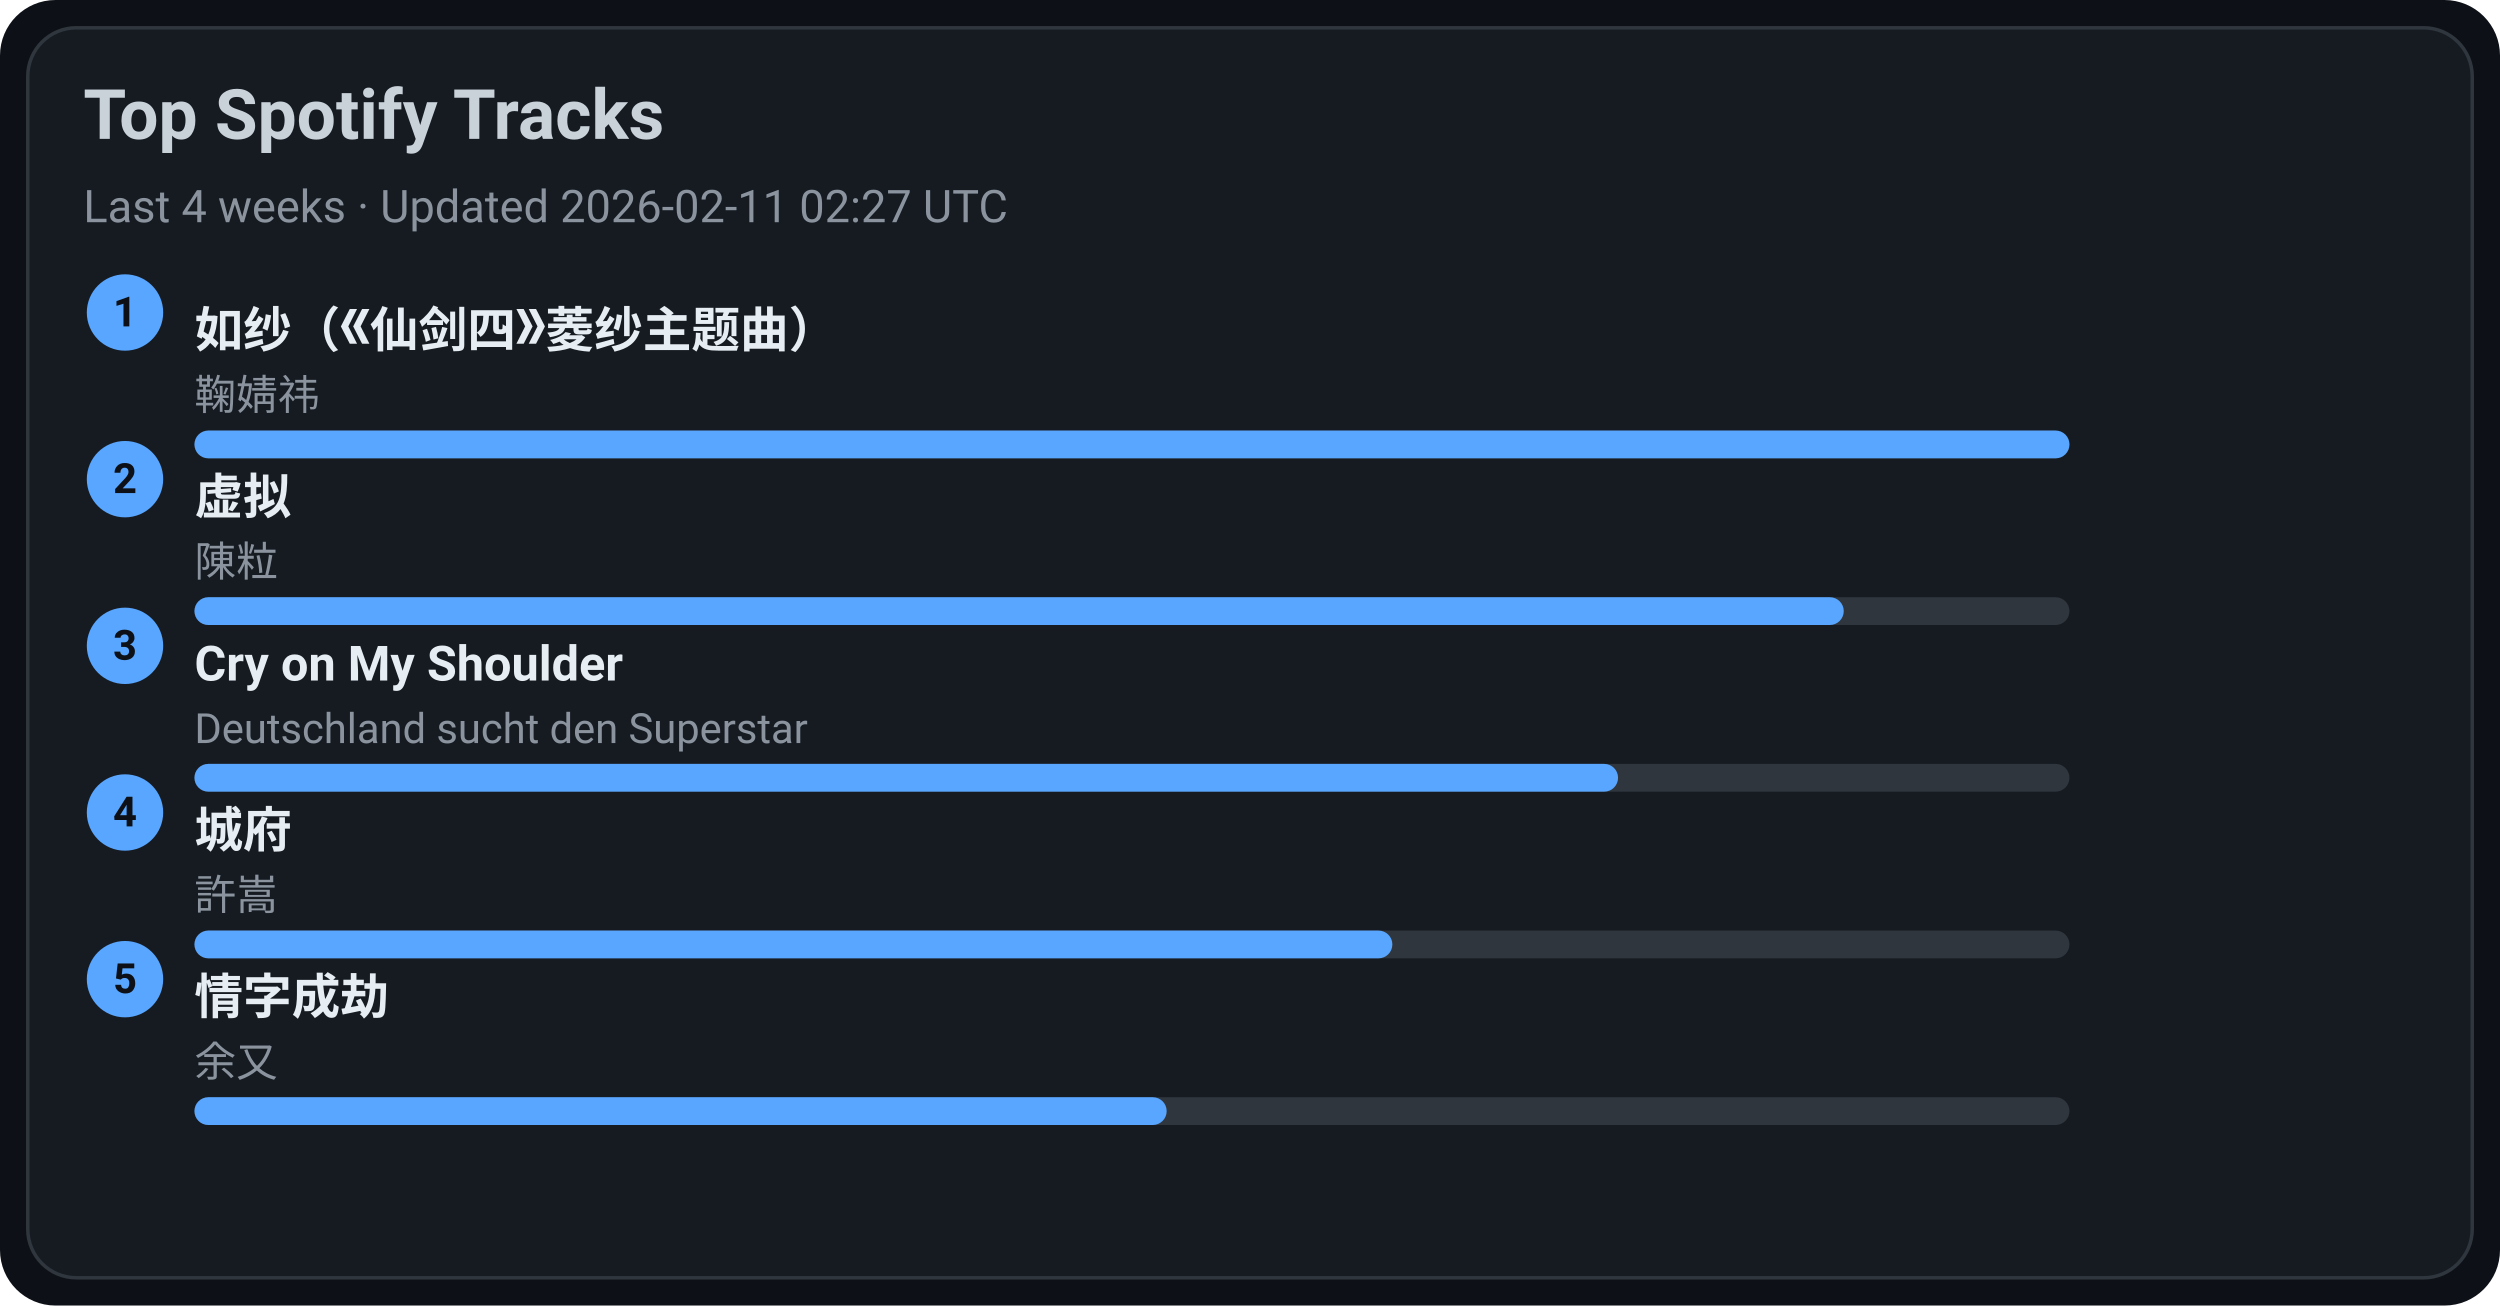
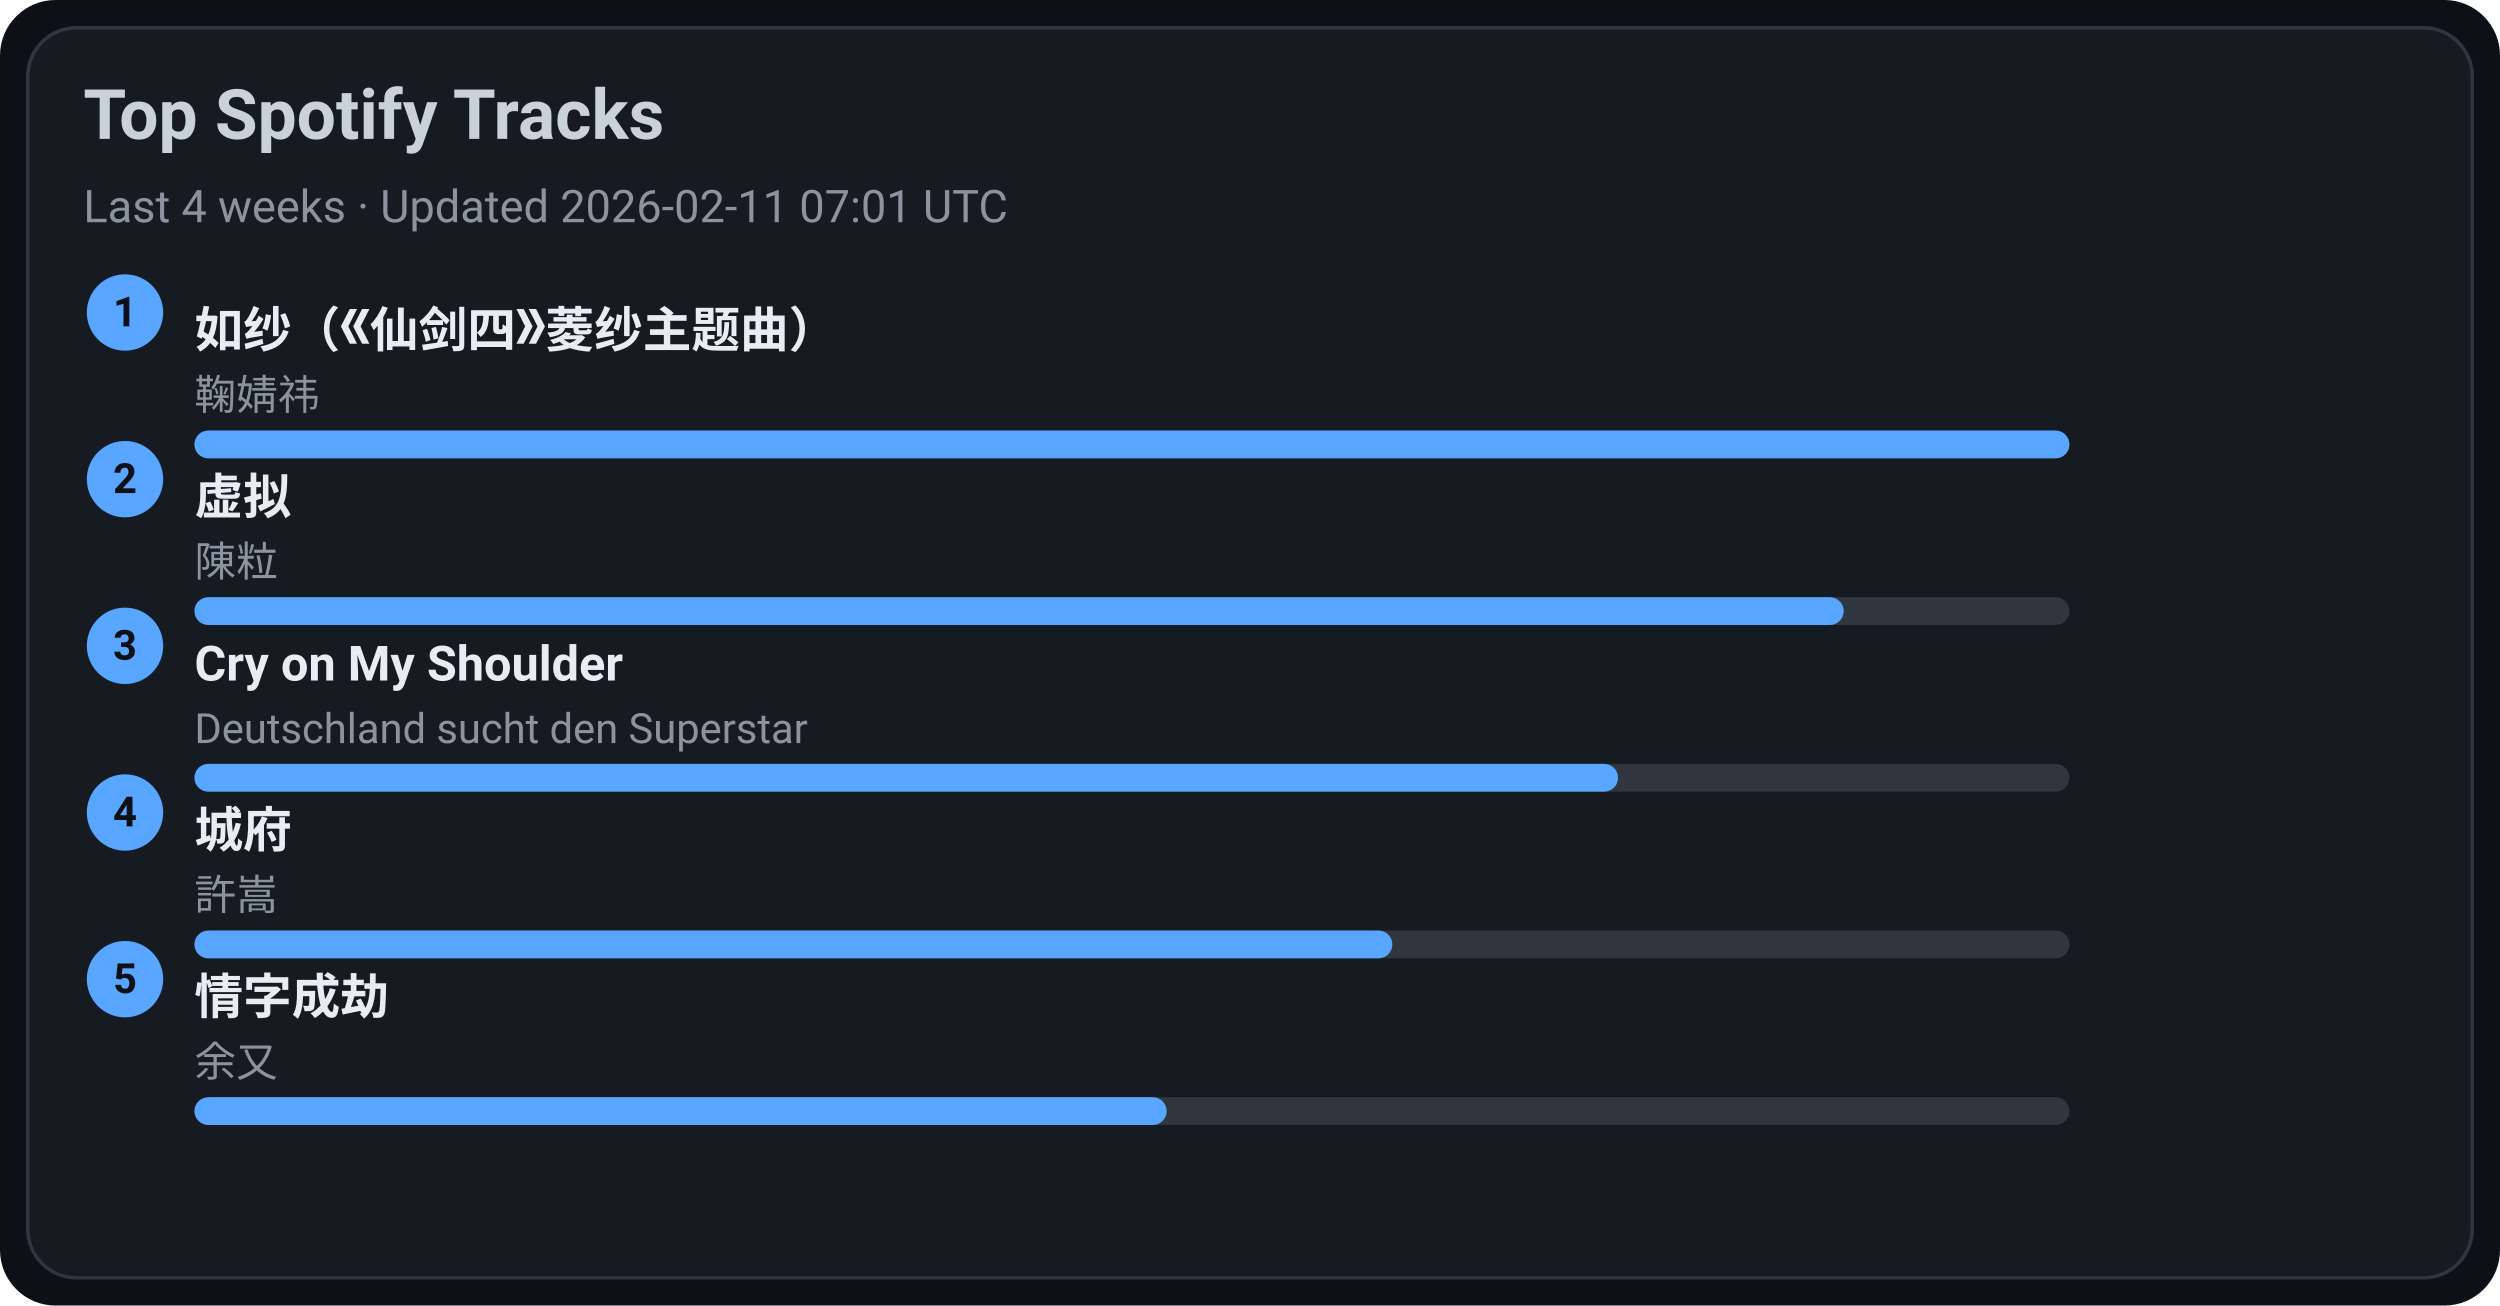
<svg xmlns="http://www.w3.org/2000/svg" width="720" height="376" viewBox="0 0 720 376">
  <style>text{font-family:-apple-system,BlinkMacSystemFont,Segoe UI,Roboto,Ubuntu,Helvetica Neue,Arial,Noto Sans,sans-serif}</style>
  <rect width="720" height="376" rx="16" fill="#0d1117" />
  <rect x="8" y="8" width="704" height="360" rx="14" fill="#161b22" stroke="#30363d" />
  <text x="24" y="40" font-size="20" fill="#c9d1d9" font-weight="600">Top Spotify Tracks</text>
-   <text x="24" y="64" font-size="13" fill="#8b949e">Last 4 weeks · Updated 2026-02-11 02:27 UTC</text>
+   <text x="24" y="64" font-size="13" fill="#8b949e">Last 4 weeks · Updated 2026-02-11 07:01 UTC</text>
  <circle cx="36" cy="90" r="11" fill="#58a6ff" />
  <text x="36" y="94" text-anchor="middle" font-size="12" fill="#0d1117" font-weight="700">1</text>
  <a href="https://open.spotify.com/track/69FUNgvEVkNbHq43lgvdme" target="_blank" rel="noopener noreferrer">
    <text x="56" y="100" font-size="14" fill="#e6edf3" font-weight="600">如纱（《仙剑四》菱纱主题曲）</text>
  </a>
  <text x="56" y="118" font-size="12" fill="#8b949e">鞠婧祎</text>
  <rect x="56" y="124" width="540" height="8" rx="4" fill="#30363d" />
  <rect x="56" y="124" width="540" height="8" rx="4" fill="#58a6ff" />
  <circle cx="36" cy="138" r="11" fill="#58a6ff" />
  <text x="36" y="142" text-anchor="middle" font-size="12" fill="#0d1117" font-weight="700">2</text>
  <a href="https://open.spotify.com/track/5l9sg05BhpfsdLfRvjGsAf" target="_blank" rel="noopener noreferrer">
    <text x="56" y="148" font-size="14" fill="#e6edf3" font-weight="600">虚拟</text>
  </a>
  <text x="56" y="166" font-size="12" fill="#8b949e">陳粒</text>
  <rect x="56" y="172" width="540" height="8" rx="4" fill="#30363d" />
  <rect x="56" y="172" width="475" height="8" rx="4" fill="#58a6ff" />
  <circle cx="36" cy="186" r="11" fill="#58a6ff" />
  <text x="36" y="190" text-anchor="middle" font-size="12" fill="#0d1117" font-weight="700">3</text>
  <a href="https://open.spotify.com/track/6usmG2MoD0C0Lc2pNgCVWV" target="_blank" rel="noopener noreferrer">
    <text x="56" y="196" font-size="14" fill="#e6edf3" font-weight="600">Cry on My Shoulder</text>
  </a>
  <text x="56" y="214" font-size="12" fill="#8b949e">Deutschland sucht den Superstar</text>
  <rect x="56" y="220" width="540" height="8" rx="4" fill="#30363d" />
  <rect x="56" y="220" width="410" height="8" rx="4" fill="#58a6ff" />
  <circle cx="36" cy="234" r="11" fill="#58a6ff" />
  <text x="36" y="238" text-anchor="middle" font-size="12" fill="#0d1117" font-weight="700">4</text>
  <a href="https://open.spotify.com/track/4AmlSf7hye0QVpnHCcEoEw" target="_blank" rel="noopener noreferrer">
    <text x="56" y="244" font-size="14" fill="#e6edf3" font-weight="600">城府</text>
  </a>
  <text x="56" y="262" font-size="12" fill="#8b949e">許嵩</text>
  <rect x="56" y="268" width="540" height="8" rx="4" fill="#30363d" />
  <rect x="56" y="268" width="345" height="8" rx="4" fill="#58a6ff" />
  <circle cx="36" cy="282" r="11" fill="#58a6ff" />
  <text x="36" y="286" text-anchor="middle" font-size="12" fill="#0d1117" font-weight="700">5</text>
  <a href="https://open.spotify.com/track/6PLof7Z5mvbp9im83J4m3m" target="_blank" rel="noopener noreferrer">
    <text x="56" y="292" font-size="14" fill="#e6edf3" font-weight="600">情字成劫</text>
  </a>
  <text x="56" y="310" font-size="12" fill="#8b949e">余又</text>
  <rect x="56" y="316" width="540" height="8" rx="4" fill="#30363d" />
  <rect x="56" y="316" width="280" height="8" rx="4" fill="#58a6ff" />
</svg>
